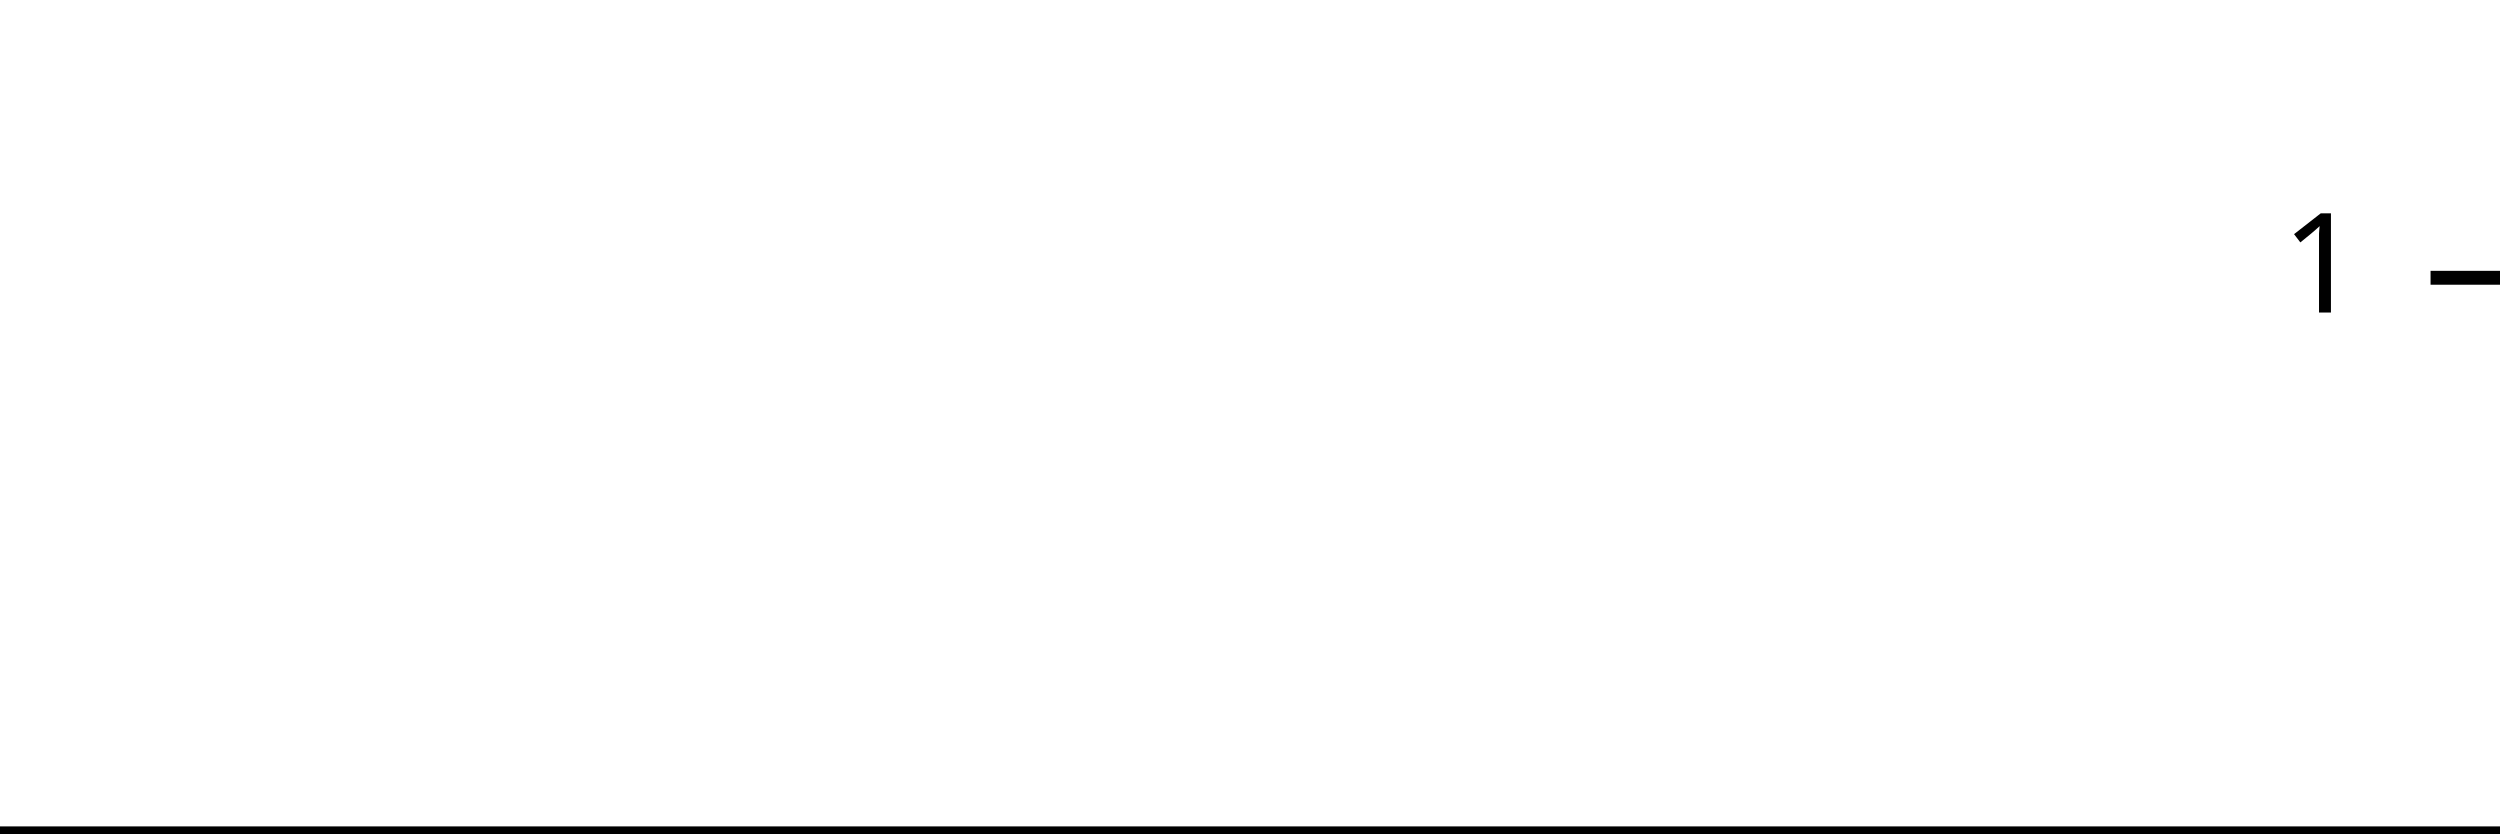
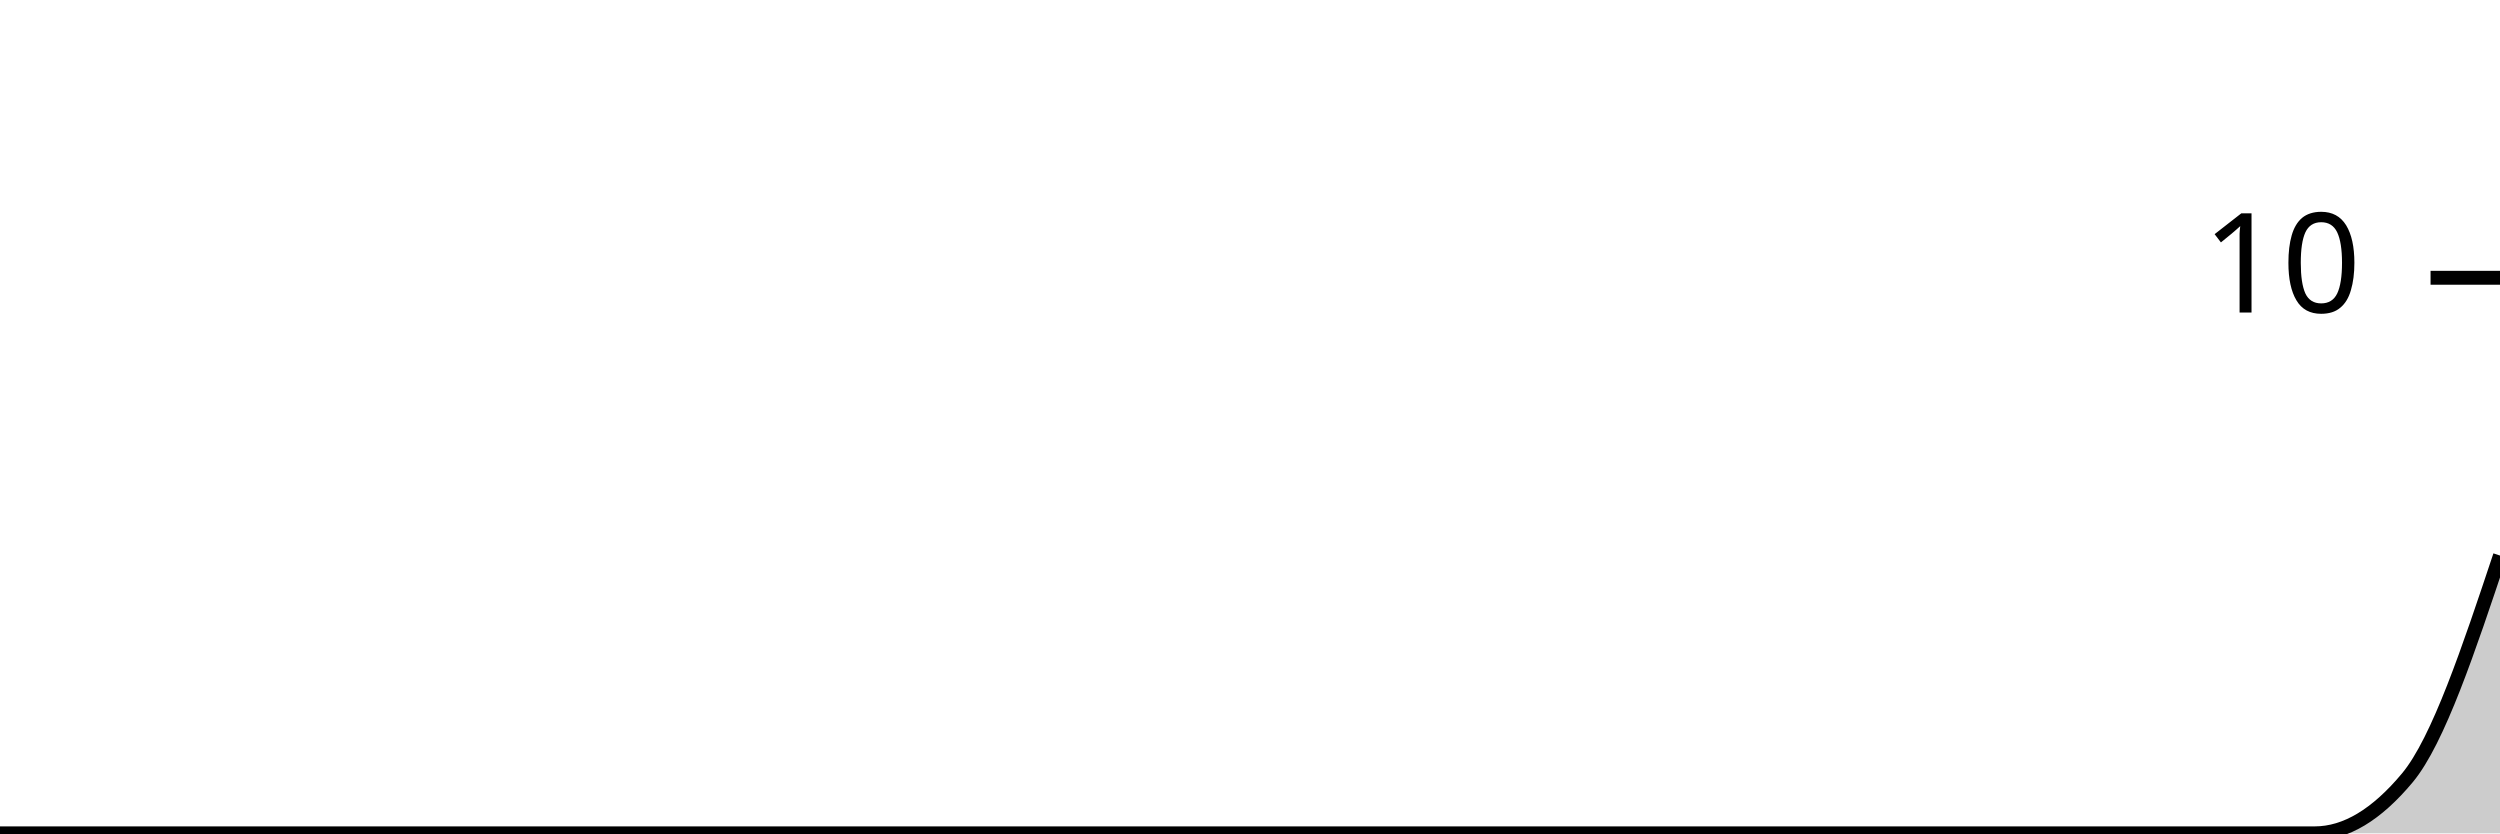
<svg xmlns="http://www.w3.org/2000/svg" viewBox="0 0 180 60">
  <g transform="translate(0,20)">
-     <path class="area" fill="rgba(0, 0, 0, 0.2)" d="M0,40C2.222,40,4.444,40,6.667,40C8.889,40,11.111,40,13.333,40C15.556,40,17.778,40,20,40C22.222,40,24.444,40,26.667,40C28.889,40,31.111,40,33.333,40C35.556,40,37.778,40,40,40C42.222,40,44.444,40,46.667,40C48.889,40,51.111,40,53.333,40C55.556,40,57.778,40,60,40C62.222,40,64.444,40,66.667,40C68.889,40,71.111,40,73.333,40C75.556,40,77.778,40,80,40C82.222,40,84.444,40,86.667,40C88.889,40,91.111,40,93.333,40C95.556,40,97.778,40,100,40C102.222,40,104.444,40,106.667,40C108.889,40,111.111,40,113.333,40C115.556,40,117.778,40,120,40C122.222,40,124.444,40,126.667,40C128.889,40,131.111,40,133.333,40C135.556,40,137.778,40,140,40C142.222,40,144.444,40,146.667,40C148.889,40,151.111,40,153.333,40C155.556,40,157.778,40,160,40C162.222,40,164.444,40,166.667,40C168.889,40,171.111,40,173.333,40C175.556,40,177.778,40,180,40L180,40C177.778,40,175.556,40,173.333,40C171.111,40,168.889,40,166.667,40C164.444,40,162.222,40,160,40C157.778,40,155.556,40,153.333,40C151.111,40,148.889,40,146.667,40C144.444,40,142.222,40,140,40C137.778,40,135.556,40,133.333,40C131.111,40,128.889,40,126.667,40C124.444,40,122.222,40,120,40C117.778,40,115.556,40,113.333,40C111.111,40,108.889,40,106.667,40C104.444,40,102.222,40,100,40C97.778,40,95.556,40,93.333,40C91.111,40,88.889,40,86.667,40C84.444,40,82.222,40,80,40C77.778,40,75.556,40,73.333,40C71.111,40,68.889,40,66.667,40C64.444,40,62.222,40,60,40C57.778,40,55.556,40,53.333,40C51.111,40,48.889,40,46.667,40C44.444,40,42.222,40,40,40C37.778,40,35.556,40,33.333,40C31.111,40,28.889,40,26.667,40C24.444,40,22.222,40,20,40C17.778,40,15.556,40,13.333,40C11.111,40,8.889,40,6.667,40C4.444,40,2.222,40,0,40Z" />
-     <path class="line" stroke="black" fill="none" d="M0,40C2.222,40,4.444,40,6.667,40C8.889,40,11.111,40,13.333,40C15.556,40,17.778,40,20,40C22.222,40,24.444,40,26.667,40C28.889,40,31.111,40,33.333,40C35.556,40,37.778,40,40,40C42.222,40,44.444,40,46.667,40C48.889,40,51.111,40,53.333,40C55.556,40,57.778,40,60,40C62.222,40,64.444,40,66.667,40C68.889,40,71.111,40,73.333,40C75.556,40,77.778,40,80,40C82.222,40,84.444,40,86.667,40C88.889,40,91.111,40,93.333,40C95.556,40,97.778,40,100,40C102.222,40,104.444,40,106.667,40C108.889,40,111.111,40,113.333,40C115.556,40,117.778,40,120,40C122.222,40,124.444,40,126.667,40C128.889,40,131.111,40,133.333,40C135.556,40,137.778,40,140,40C142.222,40,144.444,40,146.667,40C148.889,40,151.111,40,153.333,40C155.556,40,157.778,40,160,40C162.222,40,164.444,40,166.667,40C168.889,40,171.111,40,173.333,40C175.556,40,177.778,40,180,40" />
+     <path class="area" fill="rgba(0, 0, 0, 0.2)" d="M0,40C2.222,40,4.444,40,6.667,40C8.889,40,11.111,40,13.333,40C15.556,40,17.778,40,20,40C22.222,40,24.444,40,26.667,40C28.889,40,31.111,40,33.333,40C35.556,40,37.778,40,40,40C42.222,40,44.444,40,46.667,40C48.889,40,51.111,40,53.333,40C55.556,40,57.778,40,60,40C62.222,40,64.444,40,66.667,40C68.889,40,71.111,40,73.333,40C75.556,40,77.778,40,80,40C82.222,40,84.444,40,86.667,40C88.889,40,91.111,40,93.333,40C95.556,40,97.778,40,100,40C102.222,40,104.444,40,106.667,40C108.889,40,111.111,40,113.333,40C115.556,40,117.778,40,120,40C122.222,40,124.444,40,126.667,40C128.889,40,131.111,40,133.333,40C135.556,40,137.778,40,140,40C142.222,40,144.444,40,146.667,40C148.889,40,151.111,40,153.333,40C155.556,40,157.778,40,160,40C162.222,40,164.444,40,166.667,40C168.889,40,171.111,38.667,173.333,36C175.556,33.333,177.778,26.667,180,20L180,40C177.778,40,175.556,40,173.333,40C171.111,40,168.889,40,166.667,40C164.444,40,162.222,40,160,40C157.778,40,155.556,40,153.333,40C151.111,40,148.889,40,146.667,40C144.444,40,142.222,40,140,40C137.778,40,135.556,40,133.333,40C131.111,40,128.889,40,126.667,40C124.444,40,122.222,40,120,40C117.778,40,115.556,40,113.333,40C111.111,40,108.889,40,106.667,40C104.444,40,102.222,40,100,40C97.778,40,95.556,40,93.333,40C91.111,40,88.889,40,86.667,40C84.444,40,82.222,40,80,40C77.778,40,75.556,40,73.333,40C71.111,40,68.889,40,66.667,40C64.444,40,62.222,40,60,40C57.778,40,55.556,40,53.333,40C51.111,40,48.889,40,46.667,40C44.444,40,42.222,40,40,40C37.778,40,35.556,40,33.333,40C31.111,40,28.889,40,26.667,40C24.444,40,22.222,40,20,40C17.778,40,15.556,40,13.333,40C11.111,40,8.889,40,6.667,40C4.444,40,2.222,40,0,40Z" />
+     <path class="line" stroke="black" fill="none" d="M0,40C2.222,40,4.444,40,6.667,40C8.889,40,11.111,40,13.333,40C15.556,40,17.778,40,20,40C22.222,40,24.444,40,26.667,40C28.889,40,31.111,40,33.333,40C35.556,40,37.778,40,40,40C42.222,40,44.444,40,46.667,40C48.889,40,51.111,40,53.333,40C55.556,40,57.778,40,60,40C62.222,40,64.444,40,66.667,40C68.889,40,71.111,40,73.333,40C75.556,40,77.778,40,80,40C82.222,40,84.444,40,86.667,40C88.889,40,91.111,40,93.333,40C95.556,40,97.778,40,100,40C102.222,40,104.444,40,106.667,40C108.889,40,111.111,40,113.333,40C115.556,40,117.778,40,120,40C122.222,40,124.444,40,126.667,40C128.889,40,131.111,40,133.333,40C135.556,40,137.778,40,140,40C142.222,40,144.444,40,146.667,40C148.889,40,151.111,40,153.333,40C155.556,40,157.778,40,160,40C162.222,40,164.444,40,166.667,40C168.889,40,171.111,38.667,173.333,36C175.556,33.333,177.778,26.667,180,20" />
    <path class="axis-ceiling" stroke-width="1" stroke="black" fill="none" d="M175,0L180,0" />
-     <text class="axis-ceiling-label" font-family="sans-serif" text-anchor="end" font-size="10px" x="170" y="2.5">1</text>
+     <text class="axis-ceiling-label" font-family="sans-serif" text-anchor="end" font-size="10px" x="170" y="2.5">10</text>
  </g>
</svg>
